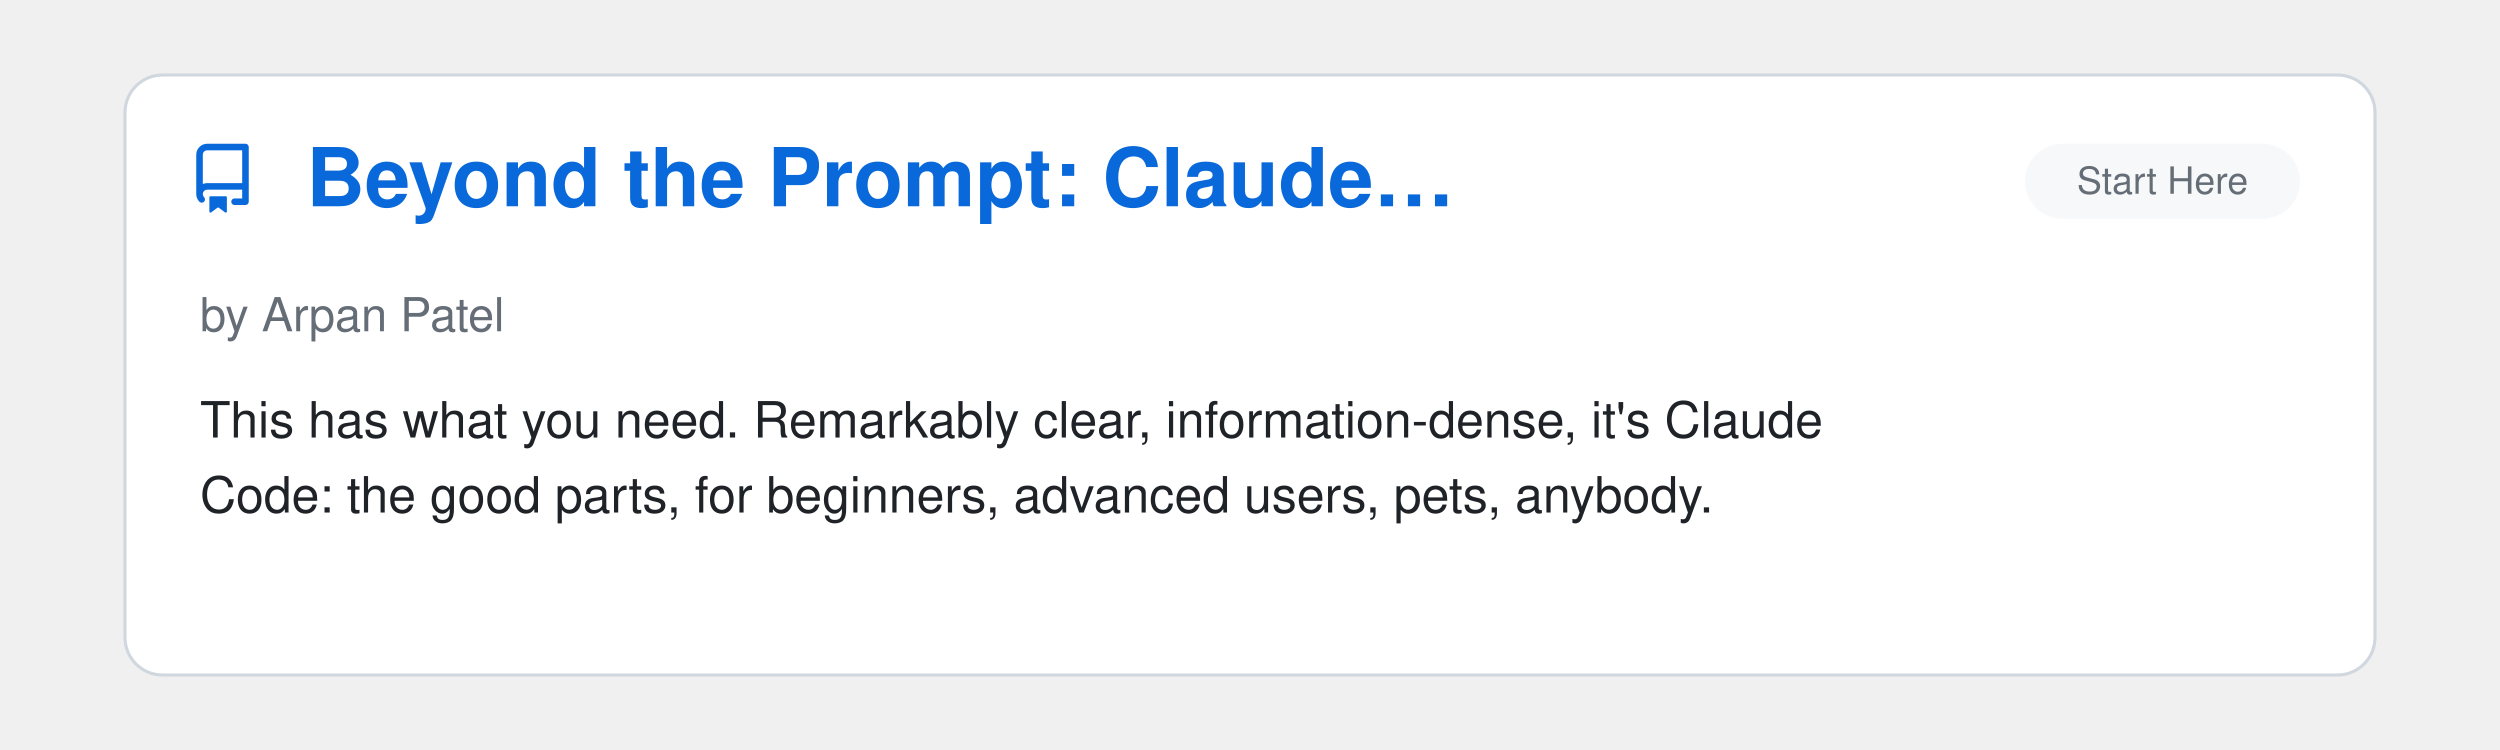
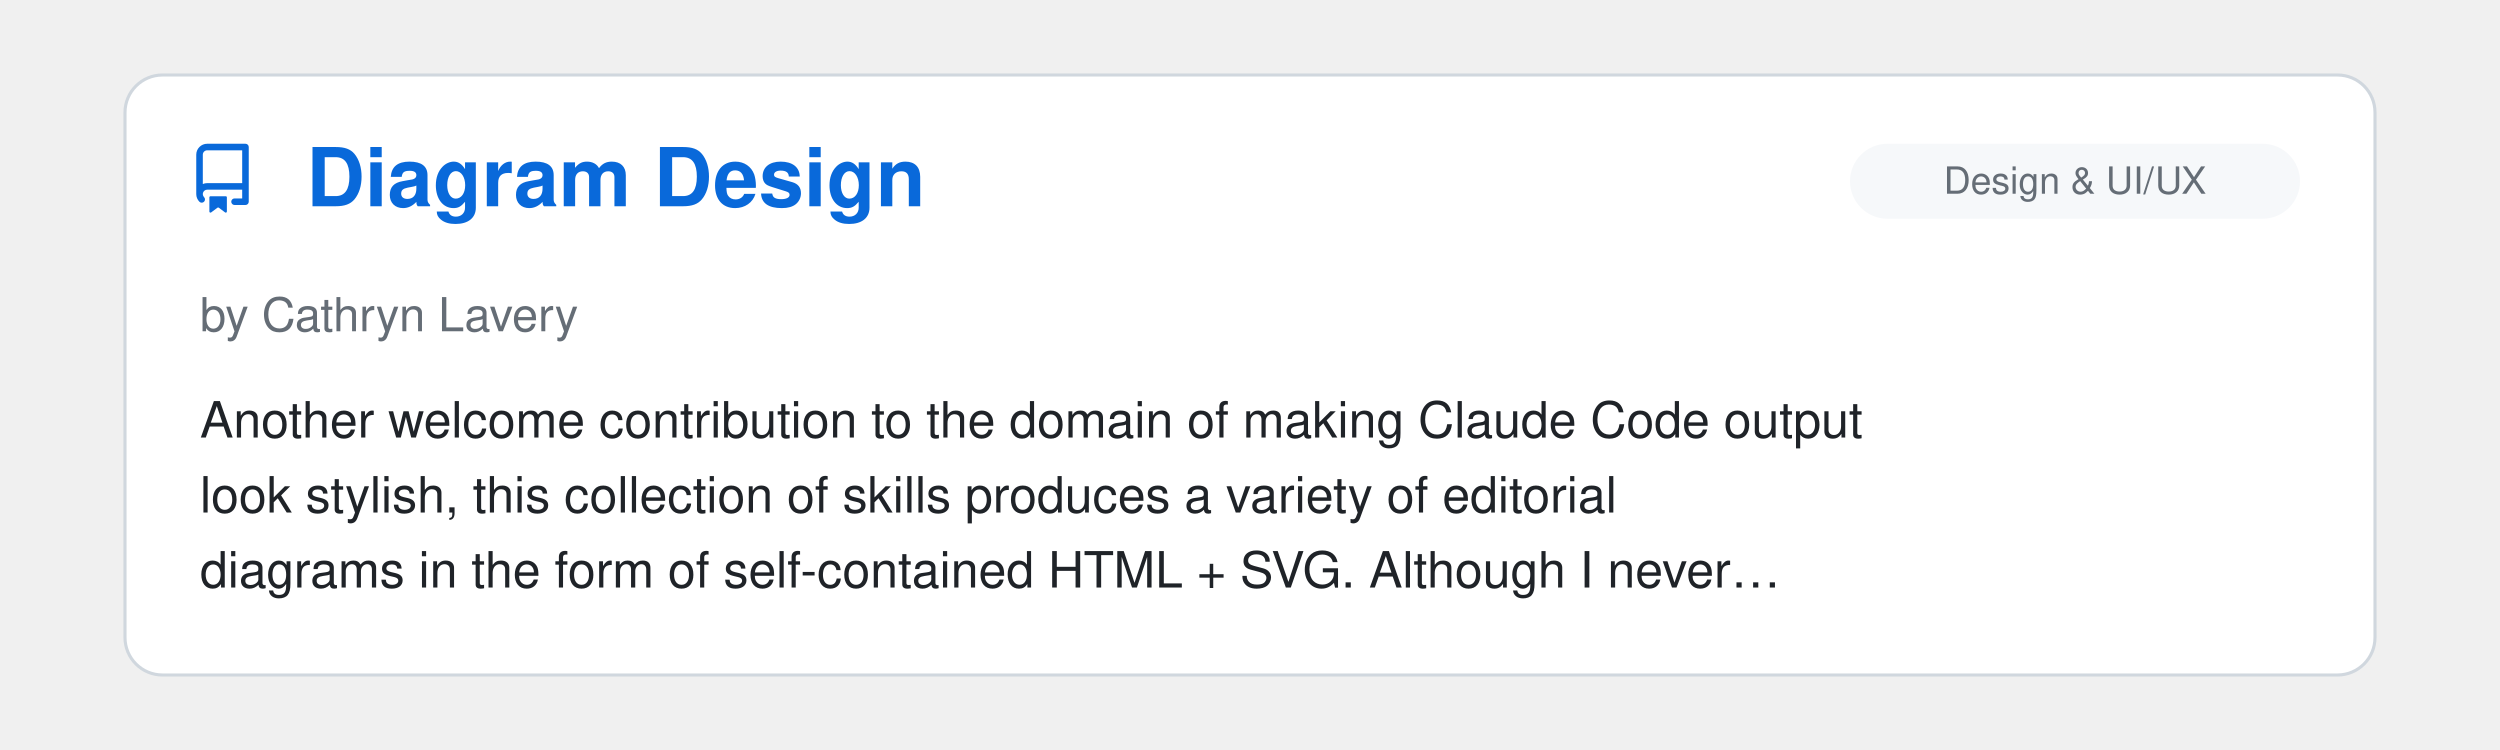
<svg xmlns="http://www.w3.org/2000/svg" viewBox="0 0 800 240" width="100%">
  <clipPath id="raClip">
    <rect x="0" y="0" width="800" height="240" />
  </clipPath>
  <g clip-path="url(#raClip)">
    <g id="raSlider">
      <animateTransform attributeName="transform" type="translate" calcMode="spline" values="0,0; 0,0; -800,0; -800,0; -1600,0; -1600,0; -2400,0; -2400,0; -3200,0; -3200,0; -4000,0; -4000,0; -4800,0" keyTimes="0; 0.15; 0.167; 0.317; 0.333; 0.483; 0.5; 0.65; 0.667; 0.817; 0.833; 0.983; 1" keySplines="0 0 1 1; 0.45 0 0.55 1; 0 0 1 1; 0.45 0 0.55 1; 0 0 1 1; 0.45 0 0.55 1; 0 0 1 1; 0.45 0 0.55 1; 0 0 1 1; 0.45 0 0.55 1; 0 0 1 1; 0.45 0 0.55 1" dur="39s" repeatCount="indefinite" />
      <g transform="translate(0, 0)">
        <rect x="40" y="24" width="720" height="192" rx="12" fill="#ffffff" stroke="#d0d7de" stroke-width="1" />
        <g transform="translate(60, 46) scale(1.4)" fill="#0969da">
          <path d="M2 2.5A2.5 2.5 0 0 1 4.5 0h8.75a.75.75 0 0 1 .75.75v12.5a.75.75 0 0 1-.75.75h-2.5a.75.75 0 0 1 0-1.5h1.75v-2h-8a1 1 0 0 0-.714 1.7.75.75 0 1 1-1.072 1.05A2.495 2.495 0 0 1 2 11.5Zm10.5-1h-8a1 1 0 0 0-1 1v6.708A2.486 2.486 0 0 1 4.5 9h8ZM5 12.25a.25.25 0 0 1 .25-.25h3.5a.25.25 0 0 1 .25.25v3.25a.25.25 0 0 1-.4.2l-1.45-1.087a.249.249 0 0 0-.3 0L5.4 15.7a.25.25 0 0 1-.4-.2Z" />
        </g>
+         <text x="98" y="66" font-family="-apple-system, BlinkMacSystemFont, 'Segoe UI', Helvetica, Arial, sans-serif" font-size="26" font-weight="700" fill="#0969da">Diagram Design</text>
+         <rect x="592" y="46" width="144" height="24" rx="12" fill="#f6f8fa" />
+         <text x="664.0" y="62" text-anchor="middle" font-family="-apple-system, BlinkMacSystemFont, 'Segoe UI', Helvetica, Arial, sans-serif" font-size="12" fill="#656d76">Design &amp; UI/UX</text>
+         <text x="64" y="106" font-family="-apple-system, BlinkMacSystemFont, 'Segoe UI', Helvetica, Arial, sans-serif" font-size="15" fill="#656d76">by Cathryn Lavery</text>
+         <text x="64" y="140" font-family="-apple-system, BlinkMacSystemFont, 'Segoe UI', Helvetica, Arial, sans-serif" font-size="16" fill="#1f2328">Another welcome contribution to the domain of making Claude Code output</text>
+         <text x="64" y="164" font-family="-apple-system, BlinkMacSystemFont, 'Segoe UI', Helvetica, Arial, sans-serif" font-size="16" fill="#1f2328">look stylish, this collection of skills produces a variety of editorial</text>
+         <text x="64" y="188" font-family="-apple-system, BlinkMacSystemFont, 'Segoe UI', Helvetica, Arial, sans-serif" font-size="16" fill="#1f2328">diagrams in the form of self-contained HTML + SVG. Although I never…</text>
+       </g>
+       <g transform="translate(800, 0)">
+         <rect x="40" y="24" width="720" height="192" rx="12" fill="#ffffff" stroke="#d0d7de" stroke-width="1" />
+         <g transform="translate(60, 46) scale(1.4)" fill="#0969da">
+           <path d="M2 2.5A2.5 2.5 0 0 1 4.5 0h8.75a.75.75 0 0 1 .75.75v12.5a.75.75 0 0 1-.75.75h-2.5a.75.75 0 0 1 0-1.5h1.75v-2h-8a1 1 0 0 0-.714 1.7.75.75 0 1 1-1.072 1.05A2.495 2.495 0 0 1 2 11.5Zm10.5-1h-8a1 1 0 0 0-1 1v6.708A2.486 2.486 0 0 1 4.5 9h8ZM5 12.25a.25.25 0 0 1 .25-.25h3.5a.25.25 0 0 1 .25.25v3.25a.25.25 0 0 1-.4.2l-1.45-1.087a.249.249 0 0 0-.3 0L5.4 15.7a.25.25 0 0 1-.4-.2Z" />
+         </g>
        <text x="98" y="66" font-family="-apple-system, BlinkMacSystemFont, 'Segoe UI', Helvetica, Arial, sans-serif" font-size="26" font-weight="700" fill="#0969da">Beyond the Prompt: Claude…</text>
        <rect x="648" y="46" width="88" height="24" rx="12" fill="#f6f8fa" />
        <text x="692.0" y="62" text-anchor="middle" font-family="-apple-system, BlinkMacSystemFont, 'Segoe UI', Helvetica, Arial, sans-serif" font-size="12" fill="#656d76">Start Here</text>
        <text x="64" y="106" font-family="-apple-system, BlinkMacSystemFont, 'Segoe UI', Helvetica, Arial, sans-serif" font-size="15" fill="#656d76">by Arpan Patel</text>
        <text x="64" y="140" font-family="-apple-system, BlinkMacSystemFont, 'Segoe UI', Helvetica, Arial, sans-serif" font-size="16" fill="#1f2328">This has what you need. Remarkably clear, information-dense, it's Claude</text>
        <text x="64" y="164" font-family="-apple-system, BlinkMacSystemFont, 'Segoe UI', Helvetica, Arial, sans-serif" font-size="16" fill="#1f2328">Code: the good parts, for beginners, advanced users, pets, anybody.</text>
      </g>
-       <g transform="translate(800, 0)">
+       <g transform="translate(1600, 0)">
        <rect x="40" y="24" width="720" height="192" rx="12" fill="#ffffff" stroke="#d0d7de" stroke-width="1" />
        <g transform="translate(60, 46) scale(1.4)" fill="#0969da">
          <path d="M2 2.5A2.5 2.5 0 0 1 4.5 0h8.75a.75.75 0 0 1 .75.75v12.5a.75.75 0 0 1-.75.75h-2.5a.75.75 0 0 1 0-1.5h1.75v-2h-8a1 1 0 0 0-.714 1.7.75.75 0 1 1-1.072 1.05A2.495 2.495 0 0 1 2 11.5Zm10.5-1h-8a1 1 0 0 0-1 1v6.708A2.486 2.486 0 0 1 4.5 9h8ZM5 12.25a.25.25 0 0 1 .25-.25h3.5a.25.25 0 0 1 .25.25v3.25a.25.25 0 0 1-.4.2l-1.45-1.087a.249.249 0 0 0-.3 0L5.4 15.7a.25.25 0 0 1-.4-.2Z" />
        </g>
        <text x="98" y="66" font-family="-apple-system, BlinkMacSystemFont, 'Segoe UI', Helvetica, Arial, sans-serif" font-size="26" font-weight="700" fill="#0969da">A Field Guide to Claude F…</text>
        <rect x="648" y="46" width="88" height="24" rx="12" fill="#f6f8fa" />
        <text x="692.0" y="62" text-anchor="middle" font-family="-apple-system, BlinkMacSystemFont, 'Segoe UI', Helvetica, Arial, sans-serif" font-size="12" fill="#656d76">Start Here</text>
        <text x="64" y="106" font-family="-apple-system, BlinkMacSystemFont, 'Segoe UI', Helvetica, Arial, sans-serif" font-size="15" fill="#656d76">by Thariq Shihipar, Anthropic</text>
        <text x="64" y="140" font-family="-apple-system, BlinkMacSystemFont, 'Segoe UI', Helvetica, Arial, sans-serif" font-size="16" fill="#1f2328">Really solid, insightful guidance on working/thinking with Claude Fable,</text>
        <text x="64" y="164" font-family="-apple-system, BlinkMacSystemFont, 'Segoe UI', Helvetica, Arial, sans-serif" font-size="16" fill="#1f2328">and with AI in general. Very well written. Hints of Rumsfeld epistemology,</text>
        <text x="64" y="188" font-family="-apple-system, BlinkMacSystemFont, 'Segoe UI', Helvetica, Arial, sans-serif" font-size="16" fill="#1f2328">but otherwise it's a great piece.</text>
      </g>
-       <g transform="translate(1600, 0)">
+       <g transform="translate(2400, 0)">
        <rect x="40" y="24" width="720" height="192" rx="12" fill="#ffffff" stroke="#d0d7de" stroke-width="1" />
        <g transform="translate(60, 46) scale(1.4)" fill="#0969da">
          <path d="M2 2.5A2.5 2.5 0 0 1 4.5 0h8.75a.75.75 0 0 1 .75.75v12.5a.75.75 0 0 1-.75.75h-2.5a.75.75 0 0 1 0-1.5h1.75v-2h-8a1 1 0 0 0-.714 1.7.75.75 0 1 1-1.072 1.05A2.495 2.495 0 0 1 2 11.5Zm10.5-1h-8a1 1 0 0 0-1 1v6.708A2.486 2.486 0 0 1 4.5 9h8ZM5 12.25a.25.25 0 0 1 .25-.25h3.5a.25.25 0 0 1 .25.25v3.25a.25.25 0 0 1-.4.2l-1.45-1.087a.249.249 0 0 0-.3 0L5.4 15.7a.25.25 0 0 1-.4-.2Z" />
        </g>
        <text x="98" y="66" font-family="-apple-system, BlinkMacSystemFont, 'Segoe UI', Helvetica, Arial, sans-serif" font-size="26" font-weight="700" fill="#0969da">RIPER Workflow</text>
        <rect x="585" y="46" width="151" height="24" rx="12" fill="#f6f8fa" />
        <text x="660.5" y="62" text-anchor="middle" font-family="-apple-system, BlinkMacSystemFont, 'Segoe UI', Helvetica, Arial, sans-serif" font-size="12" fill="#656d76">Agent Orchestration</text>
        <text x="64" y="106" font-family="-apple-system, BlinkMacSystemFont, 'Segoe UI', Helvetica, Arial, sans-serif" font-size="15" fill="#656d76">by Tony Narlock</text>
        <text x="64" y="140" font-family="-apple-system, BlinkMacSystemFont, 'Segoe UI', Helvetica, Arial, sans-serif" font-size="16" fill="#1f2328">Structured development workflow enforcing separation between Research,</text>
        <text x="64" y="164" font-family="-apple-system, BlinkMacSystemFont, 'Segoe UI', Helvetica, Arial, sans-serif" font-size="16" fill="#1f2328">Innovate, Plan, Execute, and Review phases. Features consolidated</text>
        <text x="64" y="188" font-family="-apple-system, BlinkMacSystemFont, 'Segoe UI', Helvetica, Arial, sans-serif" font-size="16" fill="#1f2328">subagents for context-efficiency, branch-aware memory bank, and strict…</text>
      </g>
-       <g transform="translate(2400, 0)">
+       <g transform="translate(3200, 0)">
        <rect x="40" y="24" width="720" height="192" rx="12" fill="#ffffff" stroke="#d0d7de" stroke-width="1" />
        <g transform="translate(60, 46) scale(1.4)" fill="#0969da">
          <path d="M2 2.5A2.5 2.5 0 0 1 4.5 0h8.75a.75.75 0 0 1 .75.75v12.5a.75.75 0 0 1-.75.75h-2.5a.75.75 0 0 1 0-1.5h1.75v-2h-8a1 1 0 0 0-.714 1.7.75.75 0 1 1-1.072 1.05A2.495 2.495 0 0 1 2 11.5Zm10.5-1h-8a1 1 0 0 0-1 1v6.708A2.486 2.486 0 0 1 4.5 9h8ZM5 12.25a.25.25 0 0 1 .25-.25h3.5a.25.25 0 0 1 .25.25v3.25a.25.25 0 0 1-.4.2l-1.45-1.087a.249.249 0 0 0-.3 0L5.4 15.7a.25.25 0 0 1-.4-.2Z" />
        </g>
        <text x="98" y="66" font-family="-apple-system, BlinkMacSystemFont, 'Segoe UI', Helvetica, Arial, sans-serif" font-size="26" font-weight="700" fill="#0969da">ralph-orchestrator</text>
        <rect x="585" y="46" width="151" height="24" rx="12" fill="#f6f8fa" />
        <text x="660.5" y="62" text-anchor="middle" font-family="-apple-system, BlinkMacSystemFont, 'Segoe UI', Helvetica, Arial, sans-serif" font-size="12" fill="#656d76">Agent Orchestration</text>
        <text x="64" y="106" font-family="-apple-system, BlinkMacSystemFont, 'Segoe UI', Helvetica, Arial, sans-serif" font-size="15" fill="#656d76">by mikeyobrien</text>
        <text x="64" y="140" font-family="-apple-system, BlinkMacSystemFont, 'Segoe UI', Helvetica, Arial, sans-serif" font-size="16" fill="#1f2328">Ralph Orchestrator implements the simple but effective "Ralph Wiggum"</text>
        <text x="64" y="164" font-family="-apple-system, BlinkMacSystemFont, 'Segoe UI', Helvetica, Arial, sans-serif" font-size="16" fill="#1f2328">technique for autonomous task completion, continuously running an AI agent</text>
        <text x="64" y="188" font-family="-apple-system, BlinkMacSystemFont, 'Segoe UI', Helvetica, Arial, sans-serif" font-size="16" fill="#1f2328">against a prompt file until the task is marked as complete or limits are…</text>
      </g>
-       <g transform="translate(3200, 0)">
+       <g transform="translate(4000, 0)">
        <rect x="40" y="24" width="720" height="192" rx="12" fill="#ffffff" stroke="#d0d7de" stroke-width="1" />
        <g transform="translate(60, 46) scale(1.4)" fill="#0969da">
          <path d="M2 2.5A2.5 2.5 0 0 1 4.5 0h8.75a.75.75 0 0 1 .75.75v12.5a.75.75 0 0 1-.75.75h-2.5a.75.75 0 0 1 0-1.5h1.75v-2h-8a1 1 0 0 0-.714 1.7.75.75 0 1 1-1.072 1.05A2.495 2.495 0 0 1 2 11.5Zm10.5-1h-8a1 1 0 0 0-1 1v6.708A2.486 2.486 0 0 1 4.5 9h8ZM5 12.25a.25.25 0 0 1 .25-.25h3.5a.25.25 0 0 1 .25.25v3.25a.25.25 0 0 1-.4.2l-1.45-1.087a.249.249 0 0 0-.3 0L5.4 15.7a.25.25 0 0 1-.4-.2Z" />
        </g>
        <text x="98" y="66" font-family="-apple-system, BlinkMacSystemFont, 'Segoe UI', Helvetica, Arial, sans-serif" font-size="26" font-weight="700" fill="#0969da">Ralph Wiggum Plugin</text>
        <rect x="585" y="46" width="151" height="24" rx="12" fill="#f6f8fa" />
        <text x="660.5" y="62" text-anchor="middle" font-family="-apple-system, BlinkMacSystemFont, 'Segoe UI', Helvetica, Arial, sans-serif" font-size="12" fill="#656d76">Agent Orchestration</text>
        <text x="64" y="106" font-family="-apple-system, BlinkMacSystemFont, 'Segoe UI', Helvetica, Arial, sans-serif" font-size="15" fill="#656d76">by Anthropic PBC</text>
        <text x="64" y="140" font-family="-apple-system, BlinkMacSystemFont, 'Segoe UI', Helvetica, Arial, sans-serif" font-size="16" fill="#1f2328">The official Anthropic implementation of the Ralph Wiggum technique for</text>
        <text x="64" y="164" font-family="-apple-system, BlinkMacSystemFont, 'Segoe UI', Helvetica, Arial, sans-serif" font-size="16" fill="#1f2328">iterative, self-referential AI development loops in Claude Code.</text>
      </g>
-       <g transform="translate(4000, 0)">
-         <rect x="40" y="24" width="720" height="192" rx="12" fill="#ffffff" stroke="#d0d7de" stroke-width="1" />
-         <g transform="translate(60, 46) scale(1.4)" fill="#0969da">
-           <path d="M2 2.5A2.5 2.5 0 0 1 4.5 0h8.75a.75.75 0 0 1 .75.75v12.5a.75.75 0 0 1-.75.75h-2.5a.75.75 0 0 1 0-1.5h1.75v-2h-8a1 1 0 0 0-.714 1.7.75.75 0 1 1-1.072 1.05A2.495 2.495 0 0 1 2 11.5Zm10.5-1h-8a1 1 0 0 0-1 1v6.708A2.486 2.486 0 0 1 4.5 9h8ZM5 12.25a.25.25 0 0 1 .25-.25h3.5a.25.25 0 0 1 .25.25v3.25a.25.25 0 0 1-.4.2l-1.45-1.087a.249.249 0 0 0-.3 0L5.4 15.7a.25.25 0 0 1-.4-.2Z" />
-         </g>
-         <text x="98" y="66" font-family="-apple-system, BlinkMacSystemFont, 'Segoe UI', Helvetica, Arial, sans-serif" font-size="26" font-weight="700" fill="#0969da">Project Workflow System</text>
-         <rect x="585" y="46" width="151" height="24" rx="12" fill="#f6f8fa" />
-         <text x="660.5" y="62" text-anchor="middle" font-family="-apple-system, BlinkMacSystemFont, 'Segoe UI', Helvetica, Arial, sans-serif" font-size="12" fill="#656d76">Agent Orchestration</text>
-         <text x="64" y="106" font-family="-apple-system, BlinkMacSystemFont, 'Segoe UI', Helvetica, Arial, sans-serif" font-size="15" fill="#656d76">by harperreed</text>
-         <text x="64" y="140" font-family="-apple-system, BlinkMacSystemFont, 'Segoe UI', Helvetica, Arial, sans-serif" font-size="16" fill="#1f2328">A set of commands that provide a comprehensive workflow system for</text>
-         <text x="64" y="164" font-family="-apple-system, BlinkMacSystemFont, 'Segoe UI', Helvetica, Arial, sans-serif" font-size="16" fill="#1f2328">managing projects, including task management, code review, and deployment</text>
-         <text x="64" y="188" font-family="-apple-system, BlinkMacSystemFont, 'Segoe UI', Helvetica, Arial, sans-serif" font-size="16" fill="#1f2328">processes.</text>
-       </g>
      <g transform="translate(4800, 0)">
        <rect x="40" y="24" width="720" height="192" rx="12" fill="#ffffff" stroke="#d0d7de" stroke-width="1" />
        <g transform="translate(60, 46) scale(1.4)" fill="#0969da">
          <path d="M2 2.5A2.5 2.5 0 0 1 4.5 0h8.75a.75.75 0 0 1 .75.75v12.5a.75.75 0 0 1-.75.75h-2.5a.75.75 0 0 1 0-1.5h1.75v-2h-8a1 1 0 0 0-.714 1.7.75.75 0 1 1-1.072 1.05A2.495 2.495 0 0 1 2 11.5Zm10.5-1h-8a1 1 0 0 0-1 1v6.708A2.486 2.486 0 0 1 4.5 9h8ZM5 12.25a.25.25 0 0 1 .25-.25h3.5a.25.25 0 0 1 .25.25v3.25a.25.25 0 0 1-.4.2l-1.45-1.087a.249.249 0 0 0-.3 0L5.4 15.7a.25.25 0 0 1-.4-.2Z" />
        </g>
-         <text x="98" y="66" font-family="-apple-system, BlinkMacSystemFont, 'Segoe UI', Helvetica, Arial, sans-serif" font-size="26" font-weight="700" fill="#0969da">Beyond the Prompt: Claude…</text>
-         <rect x="648" y="46" width="88" height="24" rx="12" fill="#f6f8fa" />
-         <text x="692.0" y="62" text-anchor="middle" font-family="-apple-system, BlinkMacSystemFont, 'Segoe UI', Helvetica, Arial, sans-serif" font-size="12" fill="#656d76">Start Here</text>
-         <text x="64" y="106" font-family="-apple-system, BlinkMacSystemFont, 'Segoe UI', Helvetica, Arial, sans-serif" font-size="15" fill="#656d76">by Arpan Patel</text>
-         <text x="64" y="140" font-family="-apple-system, BlinkMacSystemFont, 'Segoe UI', Helvetica, Arial, sans-serif" font-size="16" fill="#1f2328">This has what you need. Remarkably clear, information-dense, it's Claude</text>
-         <text x="64" y="164" font-family="-apple-system, BlinkMacSystemFont, 'Segoe UI', Helvetica, Arial, sans-serif" font-size="16" fill="#1f2328">Code: the good parts, for beginners, advanced users, pets, anybody.</text>
+         <text x="98" y="66" font-family="-apple-system, BlinkMacSystemFont, 'Segoe UI', Helvetica, Arial, sans-serif" font-size="26" font-weight="700" fill="#0969da">Diagram Design</text>
+         <rect x="592" y="46" width="144" height="24" rx="12" fill="#f6f8fa" />
+         <text x="664.0" y="62" text-anchor="middle" font-family="-apple-system, BlinkMacSystemFont, 'Segoe UI', Helvetica, Arial, sans-serif" font-size="12" fill="#656d76">Design &amp; UI/UX</text>
+         <text x="64" y="106" font-family="-apple-system, BlinkMacSystemFont, 'Segoe UI', Helvetica, Arial, sans-serif" font-size="15" fill="#656d76">by Cathryn Lavery</text>
+         <text x="64" y="140" font-family="-apple-system, BlinkMacSystemFont, 'Segoe UI', Helvetica, Arial, sans-serif" font-size="16" fill="#1f2328">Another welcome contribution to the domain of making Claude Code output</text>
+         <text x="64" y="164" font-family="-apple-system, BlinkMacSystemFont, 'Segoe UI', Helvetica, Arial, sans-serif" font-size="16" fill="#1f2328">look stylish, this collection of skills produces a variety of editorial</text>
+         <text x="64" y="188" font-family="-apple-system, BlinkMacSystemFont, 'Segoe UI', Helvetica, Arial, sans-serif" font-size="16" fill="#1f2328">diagrams in the form of self-contained HTML + SVG. Although I never…</text>
      </g>
    </g>
  </g>
</svg>
